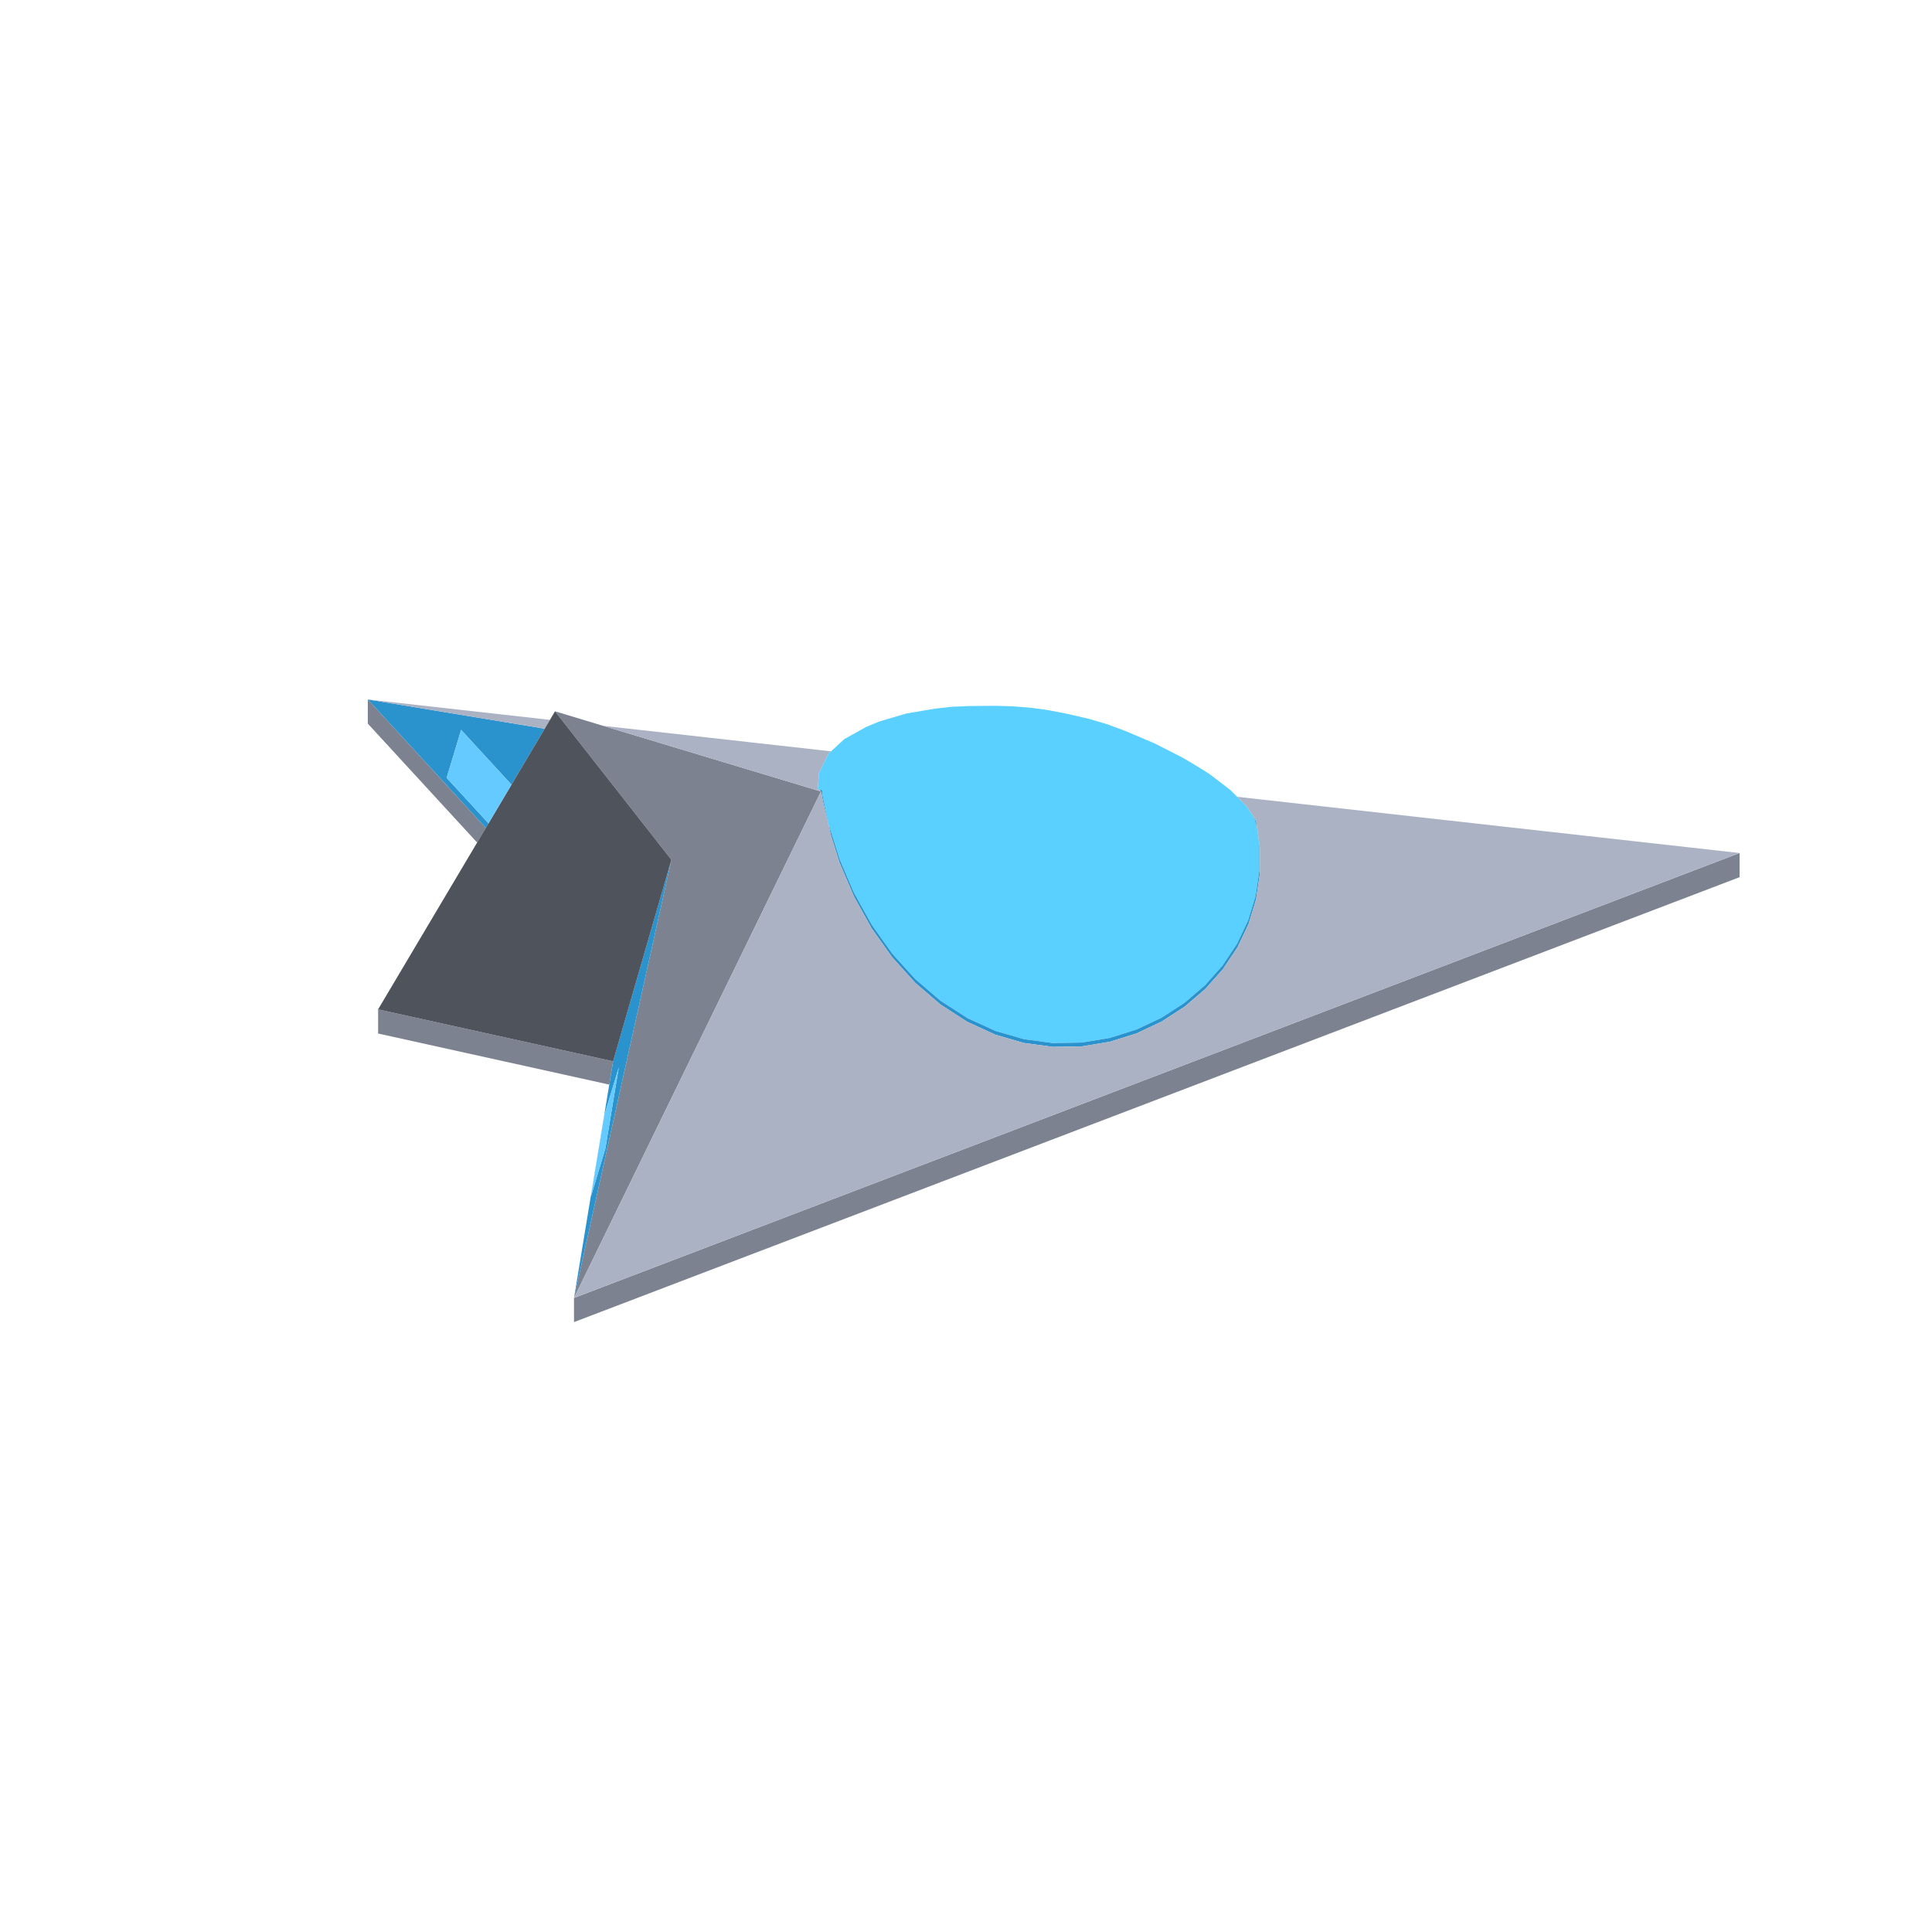
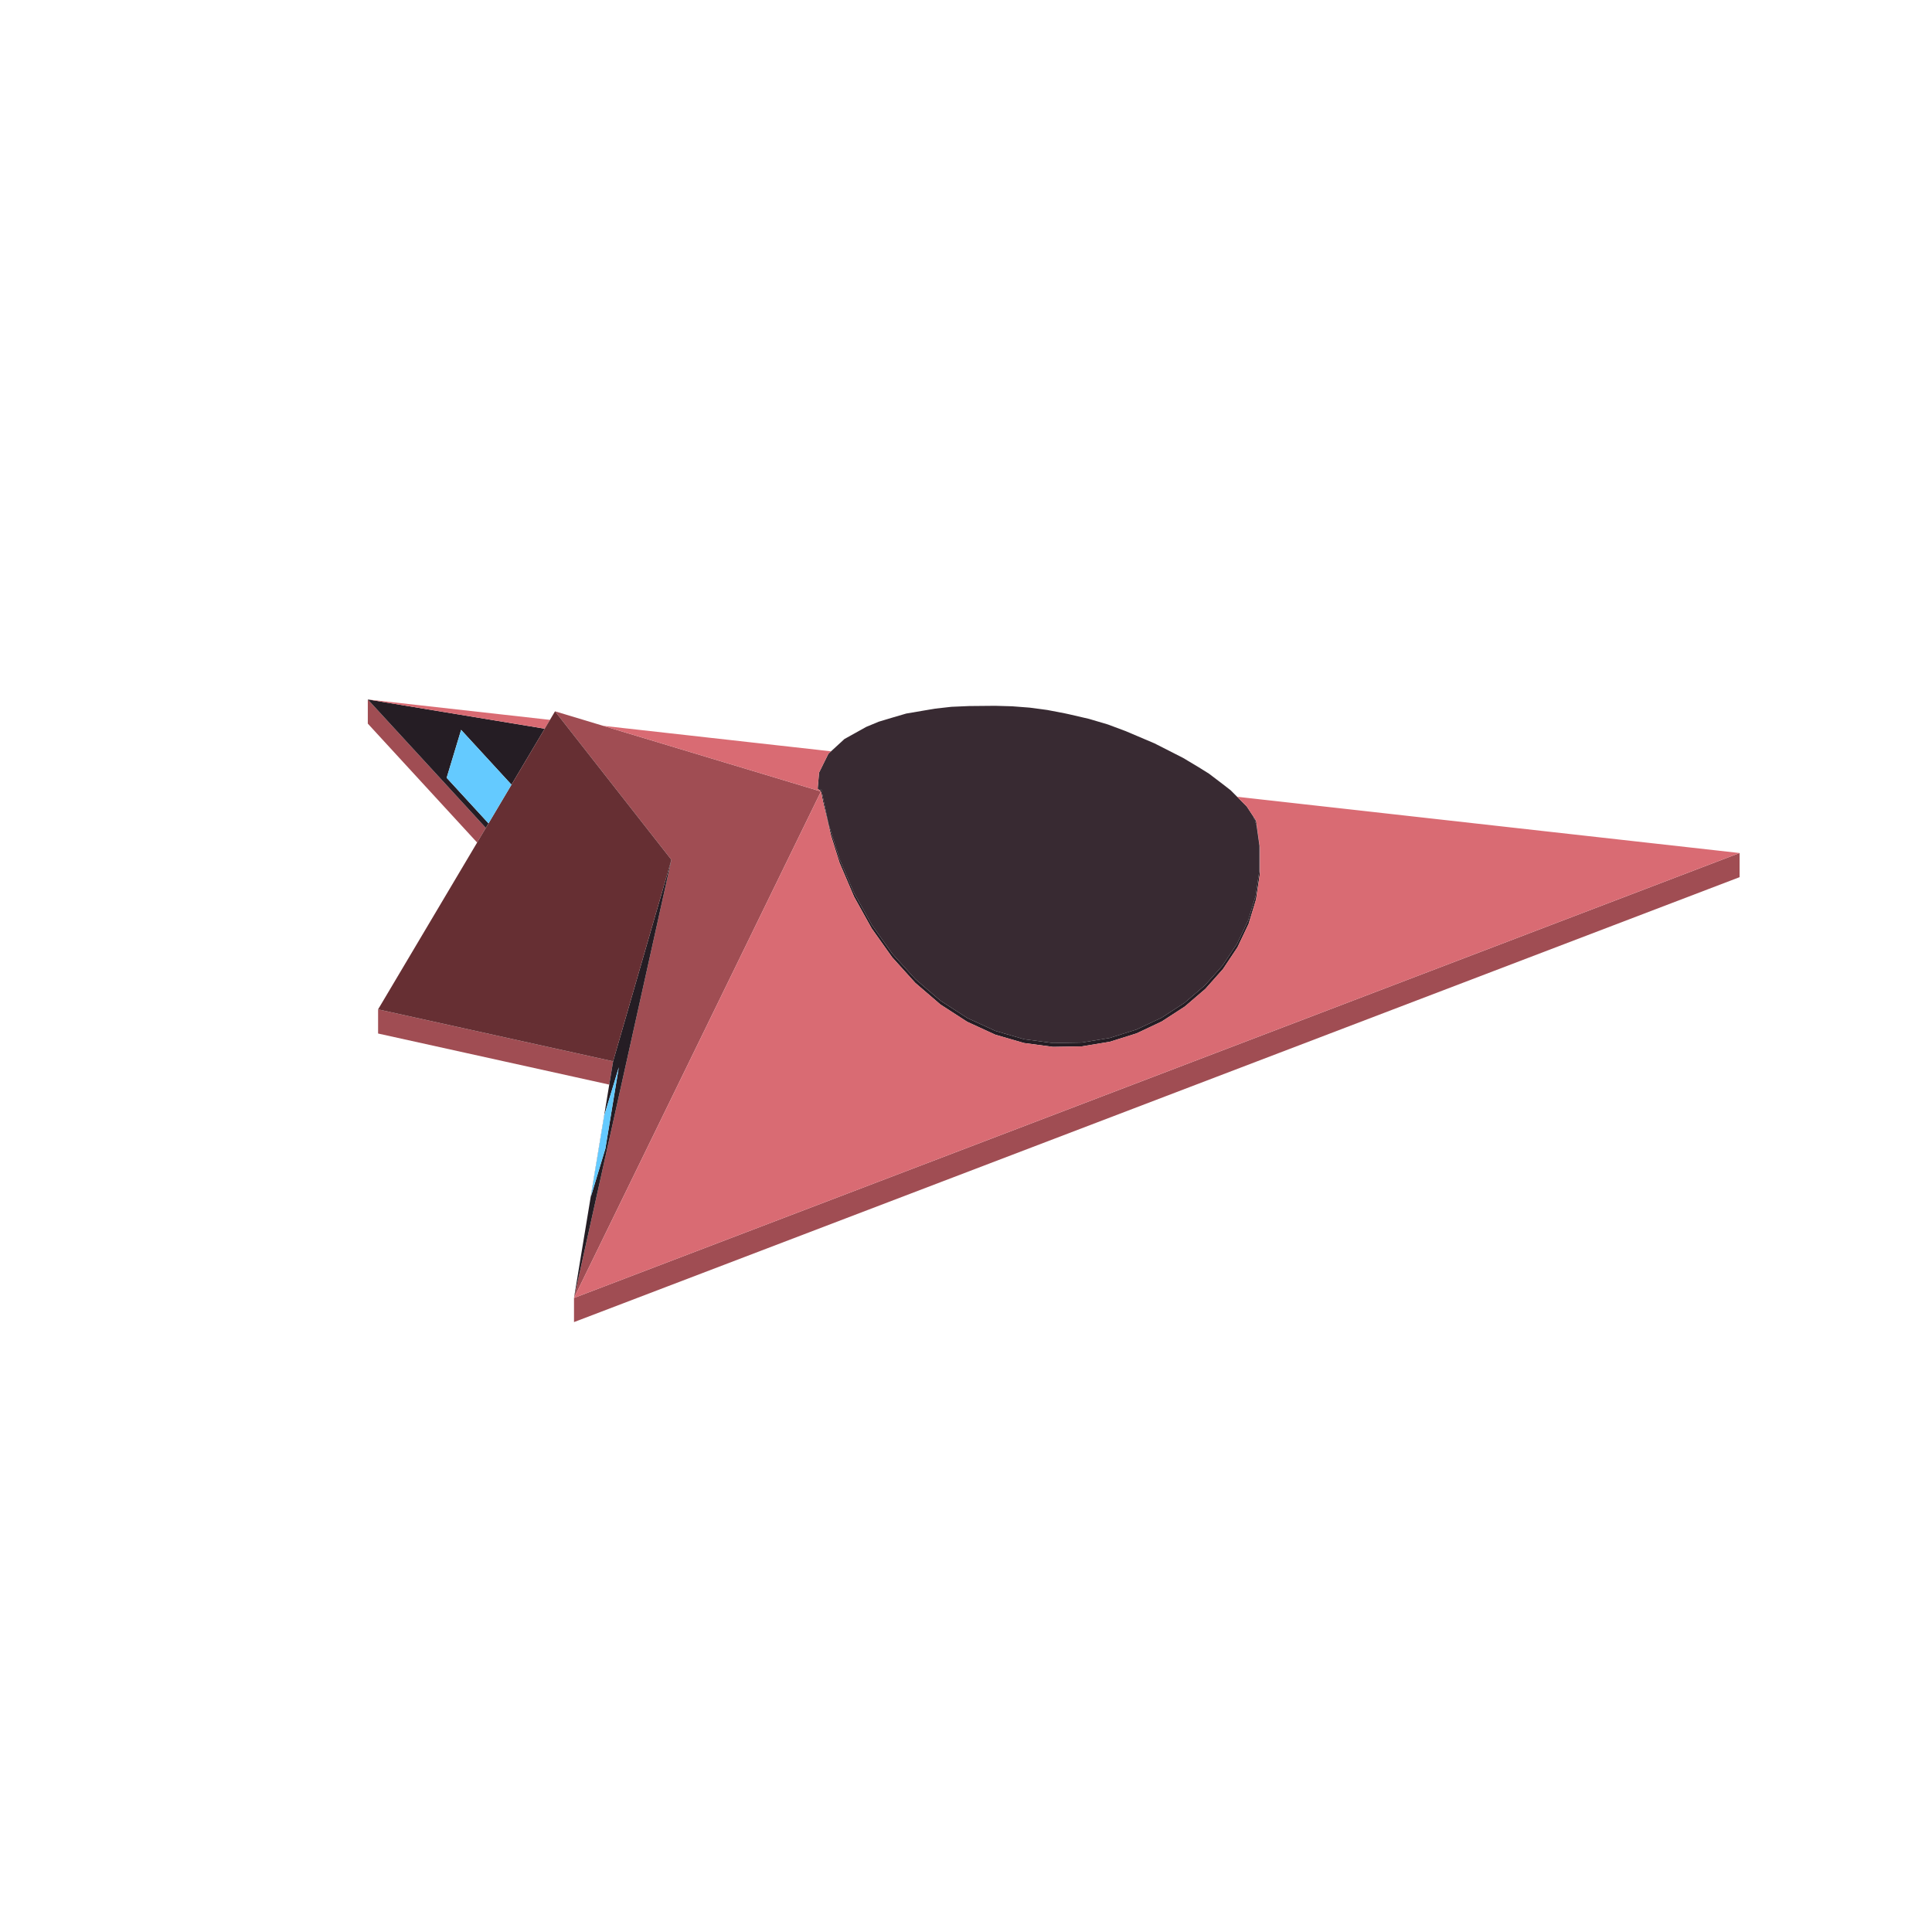
<svg xmlns="http://www.w3.org/2000/svg" width="96" height="96" viewBox="0 0 96 96">
-   <path fill="#7c8290" d="M86.439,42.386L86.439,43.586L28.522,65.694L28.522,64.494ZM27.579,35.345L31.125,36.414L32.36,36.786L35.981,37.878L38.064,38.505L39.326,38.886L40.099,39.119L40.554,39.256L40.777,39.323L40.793,39.328L40.783,39.349L40.652,39.617L40.428,40.077L40.108,40.731L39.682,41.605L39.13,42.737L38.427,44.179L37.542,45.995L36.439,48.257L35.076,51.052L33.403,54.483L31.354,58.687L28.831,63.86L28.522,64.494L28.654,63.9L29.804,58.724L30.854,54.002L31.812,49.692L32.684,45.772L33.361,42.721L31.628,40.51L30.839,39.503ZM28.522,53.506L18.787,51.355L18.787,50.155L28.522,52.306L30.465,52.736L30.273,53.894ZM23.708,41.866L18.276,35.956L18.276,34.756L24.14,41.137L23.964,41.434Z" />
-   <path fill="#59d0ff" d="M60.737,38.947L60.737,38.947L60.737,38.947ZM62.575,43.265L62.575,43.265L62.575,43.265ZM40.858,39.356L40.868,39.339L40.868,39.339L40.856,39.308L40.849,39.286L40.847,39.278L40.843,39.277L40.829,39.272L40.808,39.258L40.779,39.228L40.737,39.263L40.729,39.27L40.636,39.197L40.632,39.194L40.63,39.192L40.638,39.091L40.699,38.39L40.979,37.822L41.072,37.636L41.161,37.455L41.664,36.993L41.96,36.721L42.672,36.325L43.042,36.119L43.666,35.86L43.97,35.769L44.333,35.66L45.029,35.456L45.909,35.306L46.465,35.212L47.273,35.121L48.156,35.083L49.447,35.071L50.294,35.095L51.165,35.162L52.042,35.279L52.913,35.446L53.124,35.492L54.109,35.72L55.051,35.999L55.934,36.329L57.37,36.939L58.781,37.657L59.541,38.111L60.071,38.441L60.737,38.947L61.153,39.27L61.615,39.735L61.952,40.074L62.28,40.573L62.314,40.645L62.311,40.671L62.385,40.76L62.373,40.779L62.357,40.805L62.389,40.863L62.442,41.041L62.561,41.886L62.575,41.986L62.575,42.33L62.575,42.33L62.575,42.35L62.575,43.265L62.524,43.608L62.389,44.522L62.297,44.824L62.019,45.737L61.895,45.999L61.47,46.892L61.319,47.119L60.752,47.971L60.578,48.168L59.877,48.957L59.682,49.124L58.859,49.829L58.647,49.967L57.995,50.39L57.718,50.57L57.492,50.676L56.471,51.158L56.235,51.232L55.141,51.576L54.898,51.616L53.751,51.804L53.503,51.809L52.324,51.829L51.134,51.671L50.884,51.638L49.705,51.296L49.456,51.224L48.311,50.698L48.066,50.586L46.972,49.879L46.736,49.727L46.707,49.703L46.519,49.543L45.489,48.659L45.458,48.625L45.299,48.452L44.346,47.397L44.31,47.347L44.19,47.182L43.327,45.966L43.278,45.88L43.208,45.757L42.449,44.393L42.361,44.197L42.361,44.197L42.361,44.197L41.728,42.715L41.556,42.169L41.243,41.172L41.179,40.99L41.054,40.392L41.031,40.283L40.942,39.857L40.859,39.459L40.852,39.387Z" />
-   <path fill="#2a92cc" d="M40.82,39.424L40.82,39.424L40.793,39.328L40.774,39.306L40.772,39.303L40.743,39.281L40.729,39.27L40.737,39.263L40.779,39.228L40.808,39.258L40.829,39.272L40.847,39.278L40.849,39.286L40.856,39.308L40.868,39.339L40.868,39.339L40.866,39.343L40.858,39.356L40.852,39.387L40.859,39.459L40.942,39.857L40.982,40.05L41.023,40.243L41.031,40.283L41.054,40.392L41.179,40.99L41.243,41.172L41.556,42.169L41.728,42.715L42.361,44.197L42.361,44.197L42.361,44.197L42.449,44.393L43.208,45.757L43.327,45.966L44.19,47.182L44.346,47.397L45.299,48.452L45.489,48.659L46.519,49.543L46.736,49.727L46.972,49.879L48.066,50.586L48.311,50.698L49.456,51.224L49.705,51.296L50.884,51.638L51.134,51.671L52.324,51.829L53.503,51.809L53.751,51.804L54.898,51.616L55.141,51.576L56.235,51.232L56.471,51.158L57.492,50.676L57.718,50.57L57.995,50.39L58.647,49.967L58.859,49.829L59.682,49.124L59.877,48.957L60.578,48.168L60.752,47.971L61.319,47.119L61.47,46.892L61.895,45.999L62.019,45.737L62.297,44.824L62.389,44.522L62.524,43.608L62.575,43.265L62.575,42.35L62.575,42.33L62.575,41.986L62.561,41.886L62.442,41.041L62.389,40.863L62.357,40.805L62.367,40.789L62.373,40.779L62.385,40.76L62.311,40.671L62.314,40.645L62.28,40.573L62.414,40.776L62.571,41.886L62.603,42.107L62.603,43.415L62.414,44.686L62.041,45.91L61.49,47.07L60.769,48.153L59.891,49.141L59.067,49.848L58.871,50.015L57.727,50.757L56.479,51.347L55.147,51.765L53.754,51.994L52.325,52.018L50.883,51.827L49.453,51.412L48.06,50.772L46.728,49.911L45.48,48.839L44.336,47.573L43.316,46.136L43.258,46.032L42.439,44.557L42.338,44.322L41.718,42.871L41.522,42.249L41.296,41.529L41.265,41.396L41.223,41.219L41.206,41.144L41.176,41.018L41.032,40.408L41.006,40.295L40.996,40.255L40.911,39.893L40.889,39.791L40.878,39.738L40.872,39.706L40.871,39.7L40.845,39.579L40.831,39.494L40.831,39.493ZM28.654,63.9L28.522,64.494L28.619,63.908L29.346,59.507L29.474,58.733L30.014,55.465L30.274,53.892L30.465,52.736L30.481,52.678L31.396,49.518L32.512,45.658L32.968,44.083L33.361,42.721L32.684,45.772L31.812,49.692L30.854,54.002L29.804,58.724ZM29.362,59.455L29.581,58.73L30.081,57.072L30.596,53.953L30.749,53.03L30.477,53.931L30.03,55.413L29.481,58.732ZM18.276,34.756L27.067,36.208L26.636,36.934L25.415,38.99L22.913,36.267L22.194,38.649L24.274,40.913L24.14,41.137L22.11,38.927Z" />
-   <path fill="#aab2c4" d="M40.793,39.328L40.777,39.323L40.764,39.319L40.725,39.307L40.699,39.299L40.695,39.298L40.627,39.278L40.625,39.277L40.622,39.276L40.554,39.256L40.517,39.245L40.268,39.17L40.138,39.13L40.111,39.122L40.099,39.119L39.655,38.985L39.326,38.886L38.064,38.505L36.361,37.992L35.981,37.878L32.731,36.898L32.36,36.786L31.524,36.534L31.125,36.414L29.966,36.065L31.145,36.197L31.16,36.198L31.643,36.252L33.16,36.422L34.02,36.518L35.185,36.649L36.191,36.761L37.213,36.876L37.733,36.934L38.536,37.024L39.345,37.114L40.622,37.257L40.699,37.266L40.794,37.277L40.979,37.297L41.19,37.321L41.217,37.324L41.225,37.325L41.231,37.325L41.283,37.331L41.294,37.333L41.27,37.354L41.214,37.407L41.161,37.455L41.072,37.636L40.994,37.792L40.979,37.822L40.942,37.898L40.838,38.107L40.838,38.108L40.796,38.194L40.772,38.241L40.75,38.285L40.733,38.321L40.699,38.39L40.687,38.531L40.686,38.536L40.684,38.566L40.682,38.585L40.68,38.604L40.679,38.612L40.677,38.641L40.675,38.662L40.672,38.705L40.669,38.735L40.666,38.772L40.661,38.83L40.66,38.828L40.661,38.831L40.659,38.853L40.655,38.893L40.643,39.032L40.639,39.08L40.638,39.091L40.634,39.142L40.63,39.192L40.632,39.194L40.636,39.197L40.699,39.246L40.729,39.27L40.743,39.281L40.772,39.303L40.774,39.306ZM61.962,40.089L61.952,40.075L61.953,40.075L61.971,40.092L61.971,40.092L61.952,40.074L61.944,40.066L61.942,40.064L61.927,40.049L61.844,39.966L61.808,39.929L61.73,39.85L61.71,39.83L61.664,39.784L61.656,39.776L61.655,39.776L61.634,39.754L61.615,39.735L61.603,39.723L61.581,39.701L61.575,39.694L61.541,39.661L61.49,39.609L61.473,39.592L61.472,39.591L61.49,39.593L61.504,39.595L61.507,39.595L61.51,39.595L61.519,39.596L61.582,39.603L61.604,39.606L61.638,39.61L61.647,39.611L61.695,39.616L61.847,39.633L62.023,39.653L62.157,39.668L62.241,39.677L62.26,39.679L62.417,39.697L62.475,39.703L62.593,39.717L63.014,39.764L63.183,39.782L63.647,39.834L63.658,39.836L63.824,39.854L63.927,39.866L64.046,39.879L64.484,39.928L64.523,39.932L64.589,39.94L64.873,39.972L67.077,40.218L67.316,40.245L67.479,40.263L69.029,40.437L70.814,40.637L75.253,41.134L84.102,42.124L86.439,42.386L85.44,42.767L82.636,43.837L81.705,44.193L80.874,44.51L80.351,44.709L79.657,44.974L77.621,45.752L77.146,45.933L77.041,45.973L75.646,46.505L75.048,46.734L74.099,47.096L74.056,47.112L73.975,47.144L73.928,47.161L73.401,47.362L72.582,47.675L70.938,48.303L70.661,48.408L70.644,48.415L70.27,48.558L69.479,48.86L69.447,48.872L68.999,49.043L68.951,49.061L68.27,49.321L68.23,49.336L68.212,49.343L67.524,49.606L67.331,49.68L67.184,49.736L66.652,49.939L66.54,49.981L66.378,50.044L66.328,50.063L66.298,50.074L66.242,50.096L65.976,50.197L65.45,50.398L65.421,50.409L65.204,50.492L65.08,50.539L65.057,50.547L64.566,50.735L64.549,50.742L64.511,50.756L64.43,50.787L64.313,50.832L64.054,50.931L64.023,50.943L63.901,50.989L63.861,51.004L63.793,51.03L63.738,51.051L63.736,51.052L63.707,51.063L63.556,51.121L63.483,51.149L63.44,51.165L63.249,51.238L63.036,51.319L62.999,51.334L62.945,51.354L62.834,51.396L62.764,51.423L62.701,51.447L62.603,51.485L62.552,51.504L62.544,51.507L62.509,51.52L62.503,51.523L62.451,51.543L62.414,51.556L62.228,51.628L62.218,51.631L62.056,51.694L62.046,51.697L62.041,51.699L62.003,51.714L61.998,51.715L61.748,51.811L61.673,51.84L61.614,51.862L61.594,51.87L61.592,51.87L61.49,51.91L61.461,51.92L61.433,51.931L61.359,51.959L61.337,51.968L61.321,51.974L61.3,51.982L61.283,51.988L61.22,52.012L61.171,52.031L61.127,52.048L61.069,52.07L61.057,52.075L60.782,52.18L60.769,52.185L60.723,52.202L60.598,52.25L60.369,52.337L60.324,52.354L60.246,52.384L60.207,52.399L60.199,52.402L60.189,52.406L60.161,52.417L60.145,52.423L60.05,52.459L60.042,52.462L59.977,52.487L59.853,52.534L59.768,52.567L59.76,52.57L59.72,52.585L59.508,52.666L59.493,52.672L59.433,52.695L59.39,52.711L59.227,52.773L59.205,52.782L59.054,52.839L58.99,52.864L58.821,52.928L58.813,52.931L58.745,52.957L58.731,52.962L58.699,52.975L58.679,52.982L58.641,52.997L58.574,53.023L58.452,53.069L58.441,53.073L58.387,53.094L58.344,53.11L58.321,53.119L58.172,53.176L58.138,53.189L57.951,53.26L57.871,53.291L57.861,53.295L57.86,53.295L57.817,53.311L57.761,53.333L57.647,53.376L57.518,53.425L57.258,53.525L57.17,53.559L57.109,53.582L57.064,53.599L57.013,53.618L57.004,53.622L56.995,53.625L56.854,53.679L56.801,53.699L56.646,53.758L56.577,53.785L56.353,53.87L56.159,53.944L55.881,54.051L55.719,54.112L55.676,54.129L55.639,54.143L55.348,54.254L55.299,54.273L55.22,54.303L55.211,54.306L55.12,54.341L55.091,54.352L54.894,54.427L54.877,54.434L54.625,54.53L54.528,54.567L54.346,54.636L54.325,54.645L54.129,54.719L53.999,54.769L53.903,54.806L53.863,54.821L53.803,54.844L53.715,54.877L53.551,54.94L53.532,54.947L53.476,54.968L52.892,55.192L52.792,55.23L52.769,55.238L52.666,55.278L52.556,55.32L52.51,55.337L52.507,55.338L52.466,55.354L52.456,55.358L52.415,55.373L52.415,55.373L52.415,55.374L52.384,55.385L52.38,55.387L52.306,55.415L51.401,55.761L51.07,55.887L50.82,55.982L50.782,55.997L50.741,56.013L50.716,56.022L50.597,56.067L50.492,56.108L50.462,56.119L50.434,56.13L50.341,56.165L50.198,56.22L49.92,56.326L49.708,56.407L49.48,56.494L49.353,56.542L49.349,56.544L49.277,56.572L49.238,56.586L49.107,56.636L48.843,56.737L48.515,56.862L48.387,56.911L48.345,56.927L48.094,57.023L47.853,57.115L47.654,57.191L47.509,57.246L47.413,57.283L47.389,57.292L47.297,57.327L47.297,57.327L46.894,57.481L46.889,57.483L46.76,57.532L46.704,57.554L46.599,57.594L46.424,57.66L46.088,57.789L45.599,57.976L45.589,57.979L45.573,57.985L45.383,58.058L45.34,58.074L44.805,58.279L44.6,58.357L44.561,58.372L44.339,58.456L44.24,58.494L43.675,58.71L43.632,58.726L43.07,58.941L42.552,59.139L42.375,59.206L41.912,59.383L41.526,59.53L41.468,59.552L41.141,59.677L41.117,59.686L41.004,59.729L40.684,59.852L40.591,59.887L40.297,59.999L40.153,60.054L39.525,60.294L39.404,60.34L38.593,60.65L36.886,61.301L36.65,61.392L36.537,61.435L35.576,61.801L35.485,61.836L35.343,61.891L34.812,62.093L34.192,62.33L33.736,62.504L32.956,62.802L32.02,63.159L30.769,63.637L29.59,64.087L29.399,64.159L28.522,64.494L28.733,64.062L28.787,63.95L28.831,63.86L31.354,58.687L33.403,54.483L35.076,51.052L36.439,48.257L37.542,45.995L37.556,45.967L38.427,44.179L38.827,43.359L38.887,43.236L38.989,43.028L39.13,42.737L39.584,41.807L39.682,41.605L39.936,41.084L40.012,40.928L40.023,40.907L40.088,40.774L40.104,40.741L40.108,40.731L40.248,40.445L40.256,40.429L40.295,40.349L40.391,40.152L40.428,40.077L40.518,39.89L40.524,39.878L40.633,39.655L40.652,39.617L40.714,39.489L40.783,39.349L40.793,39.328L40.82,39.424L40.82,39.424L40.831,39.493L40.845,39.579L40.871,39.7L40.872,39.706L40.889,39.791L40.911,39.893L40.919,39.925L40.983,40.198L40.996,40.255L41.006,40.295L41.032,40.408L41.176,41.018L41.206,41.144L41.242,41.297L41.253,41.344L41.296,41.529L41.522,42.249L41.718,42.871L42.338,44.322L42.439,44.557L43.258,46.032L43.316,46.136L44.292,47.512L44.336,47.573L45.442,48.797L45.48,48.839L46.694,49.881L46.712,49.897L46.728,49.911L47.974,50.716L47.976,50.717L48.06,50.772L49.258,51.322L49.273,51.329L49.453,51.412L50.883,51.827L52.325,52.018L53.754,51.994L55.147,51.765L56.479,51.347L57.727,50.757L58.871,50.015L59.067,49.848L59.891,49.141L60.769,48.153L61.49,47.07L62.041,45.91L62.414,44.686L62.603,43.415L62.603,42.107L62.576,41.916L62.575,41.908L62.571,41.886L62.55,41.732L62.509,41.442L62.461,41.106L62.414,40.776L62.403,40.758L62.394,40.746L62.363,40.698L62.355,40.686L62.316,40.626L62.314,40.623L62.31,40.618L62.28,40.573L62.251,40.528L62.203,40.456L62.189,40.433L62.181,40.422L62.123,40.333L62.094,40.289L62.093,40.289L62.081,40.27L62.075,40.261L62.073,40.258L62.019,40.175L62.016,40.172L61.996,40.141ZM18.276,34.756L20.848,35.044L27.111,35.745L27.328,35.769L27.308,35.801L27.067,36.208L22.723,35.491Z" />
-   <path fill="#4f535c" d="M27.579,35.345L28.522,36.548L30.839,39.503L31.628,40.51L33.361,42.721L32.968,44.083L32.512,45.658L31.396,49.518L30.465,52.736L28.522,52.306L18.787,50.155L25.811,38.324Z" />
+   <path fill="#a04d53" d="M86.439,42.386L86.439,43.586L28.522,65.694L28.522,64.494ZM27.579,35.345L31.125,36.414L32.36,36.786L35.981,37.878L38.064,38.505L39.326,38.886L40.099,39.119L40.554,39.256L40.777,39.323L40.793,39.328L40.783,39.349L40.652,39.617L40.428,40.077L40.108,40.731L39.682,41.605L39.13,42.737L38.427,44.179L37.542,45.995L36.439,48.257L35.076,51.052L33.403,54.483L31.354,58.687L28.831,63.86L28.522,64.494L28.654,63.9L29.804,58.724L30.854,54.002L31.812,49.692L32.684,45.772L33.361,42.721L31.628,40.51L30.839,39.503ZM28.522,53.506L18.787,51.355L18.787,50.155L28.522,52.306L30.465,52.736L30.273,53.894ZM23.708,41.866L18.276,35.956L18.276,34.756L24.14,41.137L23.964,41.434Z" />
+   <path fill="#382a32" d="M60.737,38.947L60.737,38.947L60.737,38.947ZM62.575,43.265L62.575,43.265L62.575,43.265ZM40.858,39.356L40.868,39.339L40.868,39.339L40.856,39.308L40.849,39.286L40.847,39.278L40.843,39.277L40.829,39.272L40.808,39.258L40.779,39.228L40.737,39.263L40.729,39.27L40.636,39.197L40.632,39.194L40.63,39.192L40.638,39.091L40.699,38.39L40.979,37.822L41.072,37.636L41.161,37.455L41.664,36.993L41.96,36.721L42.672,36.325L43.042,36.119L43.666,35.86L43.97,35.769L44.333,35.66L45.029,35.456L45.909,35.306L46.465,35.212L47.273,35.121L48.156,35.083L49.447,35.071L50.294,35.095L51.165,35.162L52.042,35.279L52.913,35.446L53.124,35.492L54.109,35.72L55.051,35.999L55.934,36.329L57.37,36.939L58.781,37.657L59.541,38.111L60.071,38.441L60.737,38.947L61.153,39.27L61.615,39.735L61.952,40.074L62.28,40.573L62.314,40.645L62.311,40.671L62.385,40.76L62.373,40.779L62.357,40.805L62.389,40.863L62.442,41.041L62.561,41.886L62.575,41.986L62.575,42.33L62.575,42.33L62.575,42.35L62.575,43.265L62.524,43.608L62.389,44.522L62.297,44.824L62.019,45.737L61.895,45.999L61.47,46.892L61.319,47.119L60.752,47.971L60.578,48.168L59.877,48.957L59.682,49.124L58.859,49.829L58.647,49.967L57.995,50.39L57.718,50.57L57.492,50.676L56.471,51.158L56.235,51.232L55.141,51.576L54.898,51.616L53.751,51.804L53.503,51.809L52.324,51.829L51.134,51.671L50.884,51.638L49.705,51.296L49.456,51.224L48.311,50.698L48.066,50.586L46.972,49.879L46.736,49.727L46.707,49.703L46.519,49.543L45.489,48.659L45.458,48.625L45.299,48.452L44.346,47.397L44.31,47.347L44.19,47.182L43.327,45.966L43.278,45.88L43.208,45.757L42.449,44.393L42.361,44.197L42.361,44.197L42.361,44.197L41.728,42.715L41.556,42.169L41.243,41.172L41.179,40.99L41.054,40.392L41.031,40.283L40.942,39.857L40.859,39.459L40.852,39.387Z" />
+   <path fill="#251d24" d="M40.82,39.424L40.82,39.424L40.793,39.328L40.774,39.306L40.772,39.303L40.743,39.281L40.729,39.27L40.737,39.263L40.779,39.228L40.808,39.258L40.829,39.272L40.847,39.278L40.849,39.286L40.856,39.308L40.868,39.339L40.868,39.339L40.866,39.343L40.858,39.356L40.852,39.387L40.859,39.459L40.942,39.857L40.982,40.05L41.023,40.243L41.031,40.283L41.054,40.392L41.179,40.99L41.243,41.172L41.556,42.169L41.728,42.715L42.361,44.197L42.361,44.197L42.361,44.197L42.449,44.393L43.208,45.757L43.327,45.966L44.19,47.182L44.346,47.397L45.299,48.452L45.489,48.659L46.519,49.543L46.736,49.727L46.972,49.879L48.066,50.586L48.311,50.698L49.456,51.224L49.705,51.296L50.884,51.638L51.134,51.671L52.324,51.829L53.503,51.809L53.751,51.804L54.898,51.616L55.141,51.576L56.235,51.232L56.471,51.158L57.492,50.676L57.718,50.57L57.995,50.39L58.647,49.967L58.859,49.829L59.682,49.124L59.877,48.957L60.578,48.168L60.752,47.971L61.319,47.119L61.47,46.892L61.895,45.999L62.019,45.737L62.297,44.824L62.389,44.522L62.524,43.608L62.575,43.265L62.575,42.35L62.575,42.33L62.575,41.986L62.561,41.886L62.442,41.041L62.389,40.863L62.357,40.805L62.367,40.789L62.373,40.779L62.385,40.76L62.311,40.671L62.314,40.645L62.28,40.573L62.414,40.776L62.571,41.886L62.603,42.107L62.603,43.415L62.414,44.686L62.041,45.91L61.49,47.07L60.769,48.153L59.891,49.141L59.067,49.848L58.871,50.015L57.727,50.757L56.479,51.347L55.147,51.765L53.754,51.994L52.325,52.018L50.883,51.827L49.453,51.412L48.06,50.772L46.728,49.911L45.48,48.839L44.336,47.573L43.316,46.136L43.258,46.032L42.439,44.557L42.338,44.322L41.718,42.871L41.522,42.249L41.296,41.529L41.265,41.396L41.223,41.219L41.206,41.144L41.176,41.018L41.032,40.408L41.006,40.295L40.996,40.255L40.911,39.893L40.889,39.791L40.878,39.738L40.872,39.706L40.871,39.7L40.845,39.579L40.831,39.494L40.831,39.493ZM28.654,63.9L28.522,64.494L28.619,63.908L29.346,59.507L29.474,58.733L30.014,55.465L30.274,53.892L30.465,52.736L30.481,52.678L31.396,49.518L32.512,45.658L32.968,44.083L33.361,42.721L32.684,45.772L31.812,49.692L30.854,54.002L29.804,58.724ZM29.362,59.455L29.581,58.73L30.081,57.072L30.596,53.953L30.749,53.03L30.477,53.931L30.03,55.413L29.481,58.732ZM18.276,34.756L27.067,36.208L26.636,36.934L25.415,38.99L22.913,36.267L22.194,38.649L24.274,40.913L24.14,41.137L22.11,38.927Z" />
+   <path fill="#d96b73" d="M40.793,39.328L40.777,39.323L40.764,39.319L40.725,39.307L40.699,39.299L40.695,39.298L40.627,39.278L40.625,39.277L40.622,39.276L40.554,39.256L40.517,39.245L40.268,39.17L40.138,39.13L40.111,39.122L40.099,39.119L39.655,38.985L39.326,38.886L38.064,38.505L36.361,37.992L35.981,37.878L32.731,36.898L32.36,36.786L31.524,36.534L31.125,36.414L29.966,36.065L31.145,36.197L31.16,36.198L31.643,36.252L33.16,36.422L34.02,36.518L35.185,36.649L36.191,36.761L37.213,36.876L37.733,36.934L38.536,37.024L39.345,37.114L40.622,37.257L40.699,37.266L40.794,37.277L40.979,37.297L41.19,37.321L41.217,37.324L41.225,37.325L41.231,37.325L41.283,37.331L41.294,37.333L41.27,37.354L41.214,37.407L41.161,37.455L41.072,37.636L40.994,37.792L40.979,37.822L40.942,37.898L40.838,38.107L40.838,38.108L40.796,38.194L40.772,38.241L40.75,38.285L40.733,38.321L40.699,38.39L40.687,38.531L40.686,38.536L40.684,38.566L40.682,38.585L40.68,38.604L40.679,38.612L40.677,38.641L40.675,38.662L40.672,38.705L40.669,38.735L40.666,38.772L40.661,38.83L40.66,38.828L40.661,38.831L40.659,38.853L40.655,38.893L40.643,39.032L40.639,39.08L40.638,39.091L40.634,39.142L40.63,39.192L40.632,39.194L40.636,39.197L40.699,39.246L40.729,39.27L40.743,39.281L40.772,39.303L40.774,39.306ZM61.962,40.089L61.952,40.075L61.953,40.075L61.971,40.092L61.971,40.092L61.952,40.074L61.944,40.066L61.942,40.064L61.927,40.049L61.844,39.966L61.808,39.929L61.73,39.85L61.71,39.83L61.664,39.784L61.656,39.776L61.655,39.776L61.634,39.754L61.615,39.735L61.603,39.723L61.581,39.701L61.575,39.694L61.541,39.661L61.49,39.609L61.473,39.592L61.472,39.591L61.49,39.593L61.504,39.595L61.507,39.595L61.51,39.595L61.519,39.596L61.582,39.603L61.604,39.606L61.638,39.61L61.647,39.611L61.695,39.616L61.847,39.633L62.023,39.653L62.157,39.668L62.241,39.677L62.26,39.679L62.417,39.697L62.475,39.703L62.593,39.717L63.014,39.764L63.183,39.782L63.647,39.834L63.658,39.836L63.824,39.854L63.927,39.866L64.046,39.879L64.484,39.928L64.523,39.932L64.589,39.94L64.873,39.972L67.077,40.218L67.316,40.245L67.479,40.263L69.029,40.437L70.814,40.637L75.253,41.134L84.102,42.124L86.439,42.386L85.44,42.767L82.636,43.837L81.705,44.193L80.874,44.51L80.351,44.709L79.657,44.974L77.621,45.752L77.146,45.933L77.041,45.973L75.646,46.505L75.048,46.734L74.099,47.096L74.056,47.112L73.975,47.144L73.928,47.161L73.401,47.362L72.582,47.675L70.938,48.303L70.661,48.408L70.644,48.415L70.27,48.558L69.479,48.86L69.447,48.872L68.999,49.043L68.951,49.061L68.27,49.321L68.23,49.336L68.212,49.343L67.524,49.606L67.331,49.68L67.184,49.736L66.652,49.939L66.54,49.981L66.378,50.044L66.328,50.063L66.298,50.074L66.242,50.096L65.976,50.197L65.45,50.398L65.421,50.409L65.204,50.492L65.08,50.539L65.057,50.547L64.566,50.735L64.549,50.742L64.511,50.756L64.43,50.787L64.313,50.832L64.054,50.931L64.023,50.943L63.901,50.989L63.861,51.004L63.793,51.03L63.738,51.051L63.736,51.052L63.707,51.063L63.556,51.121L63.483,51.149L63.44,51.165L63.249,51.238L63.036,51.319L62.999,51.334L62.945,51.354L62.834,51.396L62.764,51.423L62.701,51.447L62.603,51.485L62.552,51.504L62.544,51.507L62.509,51.52L62.503,51.523L62.451,51.543L62.414,51.556L62.228,51.628L62.218,51.631L62.056,51.694L62.046,51.697L62.041,51.699L62.003,51.714L61.998,51.715L61.748,51.811L61.673,51.84L61.614,51.862L61.594,51.87L61.592,51.87L61.49,51.91L61.461,51.92L61.433,51.931L61.359,51.959L61.337,51.968L61.321,51.974L61.3,51.982L61.283,51.988L61.22,52.012L61.171,52.031L61.127,52.048L61.069,52.07L61.057,52.075L60.782,52.18L60.769,52.185L60.723,52.202L60.598,52.25L60.369,52.337L60.324,52.354L60.246,52.384L60.207,52.399L60.199,52.402L60.189,52.406L60.161,52.417L60.145,52.423L60.05,52.459L60.042,52.462L59.977,52.487L59.853,52.534L59.768,52.567L59.76,52.57L59.72,52.585L59.508,52.666L59.493,52.672L59.433,52.695L59.39,52.711L59.227,52.773L59.205,52.782L59.054,52.839L58.99,52.864L58.821,52.928L58.813,52.931L58.745,52.957L58.731,52.962L58.699,52.975L58.679,52.982L58.641,52.997L58.574,53.023L58.452,53.069L58.441,53.073L58.387,53.094L58.344,53.11L58.321,53.119L58.172,53.176L58.138,53.189L57.951,53.26L57.871,53.291L57.861,53.295L57.86,53.295L57.817,53.311L57.761,53.333L57.647,53.376L57.518,53.425L57.258,53.525L57.17,53.559L57.109,53.582L57.064,53.599L57.013,53.618L57.004,53.622L56.995,53.625L56.854,53.679L56.801,53.699L56.646,53.758L56.577,53.785L56.353,53.87L56.159,53.944L55.881,54.051L55.719,54.112L55.676,54.129L55.639,54.143L55.348,54.254L55.299,54.273L55.22,54.303L55.211,54.306L55.12,54.341L55.091,54.352L54.894,54.427L54.877,54.434L54.625,54.53L54.528,54.567L54.346,54.636L54.325,54.645L54.129,54.719L53.999,54.769L53.903,54.806L53.863,54.821L53.803,54.844L53.715,54.877L53.551,54.94L53.532,54.947L53.476,54.968L52.892,55.192L52.792,55.23L52.769,55.238L52.666,55.278L52.556,55.32L52.51,55.337L52.507,55.338L52.466,55.354L52.456,55.358L52.415,55.373L52.415,55.373L52.415,55.374L52.384,55.385L52.38,55.387L52.306,55.415L51.401,55.761L51.07,55.887L50.82,55.982L50.782,55.997L50.741,56.013L50.716,56.022L50.597,56.067L50.492,56.108L50.462,56.119L50.434,56.13L50.341,56.165L50.198,56.22L49.92,56.326L49.708,56.407L49.48,56.494L49.353,56.542L49.349,56.544L49.277,56.572L49.238,56.586L49.107,56.636L48.843,56.737L48.515,56.862L48.387,56.911L48.345,56.927L48.094,57.023L47.853,57.115L47.654,57.191L47.509,57.246L47.413,57.283L47.389,57.292L47.297,57.327L47.297,57.327L46.894,57.481L46.889,57.483L46.76,57.532L46.704,57.554L46.599,57.594L46.424,57.66L46.088,57.789L45.599,57.976L45.589,57.979L45.573,57.985L45.383,58.058L45.34,58.074L44.805,58.279L44.6,58.357L44.561,58.372L44.339,58.456L44.24,58.494L43.675,58.71L43.632,58.726L43.07,58.941L42.552,59.139L42.375,59.206L41.912,59.383L41.526,59.53L41.468,59.552L41.141,59.677L41.117,59.686L41.004,59.729L40.684,59.852L40.591,59.887L40.297,59.999L40.153,60.054L39.525,60.294L39.404,60.34L38.593,60.65L36.886,61.301L36.65,61.392L36.537,61.435L35.576,61.801L35.485,61.836L35.343,61.891L34.812,62.093L34.192,62.33L33.736,62.504L32.956,62.802L32.02,63.159L30.769,63.637L29.59,64.087L29.399,64.159L28.522,64.494L28.733,64.062L28.787,63.95L28.831,63.86L31.354,58.687L33.403,54.483L35.076,51.052L36.439,48.257L37.542,45.995L37.556,45.967L38.427,44.179L38.827,43.359L38.887,43.236L38.989,43.028L39.13,42.737L39.584,41.807L39.682,41.605L39.936,41.084L40.012,40.928L40.023,40.907L40.088,40.774L40.104,40.741L40.108,40.731L40.248,40.445L40.256,40.429L40.295,40.349L40.391,40.152L40.428,40.077L40.518,39.89L40.524,39.878L40.633,39.655L40.652,39.617L40.714,39.489L40.783,39.349L40.793,39.328L40.82,39.424L40.82,39.424L40.831,39.493L40.845,39.579L40.871,39.7L40.872,39.706L40.889,39.791L40.911,39.893L40.919,39.925L40.983,40.198L40.996,40.255L41.006,40.295L41.032,40.408L41.176,41.018L41.206,41.144L41.242,41.297L41.253,41.344L41.296,41.529L41.522,42.249L41.718,42.871L42.338,44.322L42.439,44.557L43.258,46.032L43.316,46.136L44.292,47.512L44.336,47.573L45.442,48.797L45.48,48.839L46.694,49.881L46.712,49.897L46.728,49.911L47.974,50.716L47.976,50.717L48.06,50.772L49.258,51.322L49.273,51.329L49.453,51.412L50.883,51.827L52.325,52.018L53.754,51.994L55.147,51.765L56.479,51.347L57.727,50.757L58.871,50.015L59.067,49.848L59.891,49.141L60.769,48.153L61.49,47.07L62.041,45.91L62.414,44.686L62.603,43.415L62.603,42.107L62.576,41.916L62.575,41.908L62.571,41.886L62.55,41.732L62.509,41.442L62.461,41.106L62.414,40.776L62.403,40.758L62.394,40.746L62.363,40.698L62.355,40.686L62.316,40.626L62.314,40.623L62.31,40.618L62.28,40.573L62.251,40.528L62.203,40.456L62.189,40.433L62.181,40.422L62.123,40.333L62.094,40.289L62.093,40.289L62.081,40.27L62.075,40.261L62.073,40.258L62.019,40.175L62.016,40.172L61.996,40.141ZM18.276,34.756L20.848,35.044L27.111,35.745L27.328,35.769L27.308,35.801L27.067,36.208L22.723,35.491Z" />
+   <path fill="#662f33" d="M27.579,35.345L28.522,36.548L30.839,39.503L31.628,40.51L33.361,42.721L32.968,44.083L32.512,45.658L31.396,49.518L30.465,52.736L28.522,52.306L18.787,50.155L25.811,38.324Z" />
  <path fill="#64caff" d="M30.03,55.413L30.749,53.03L30.081,57.072L29.581,58.73L29.362,59.455L29.481,58.732ZM24.274,40.913L22.194,38.649L22.913,36.267L25.415,38.99L25.1,39.521Z" />
</svg>
